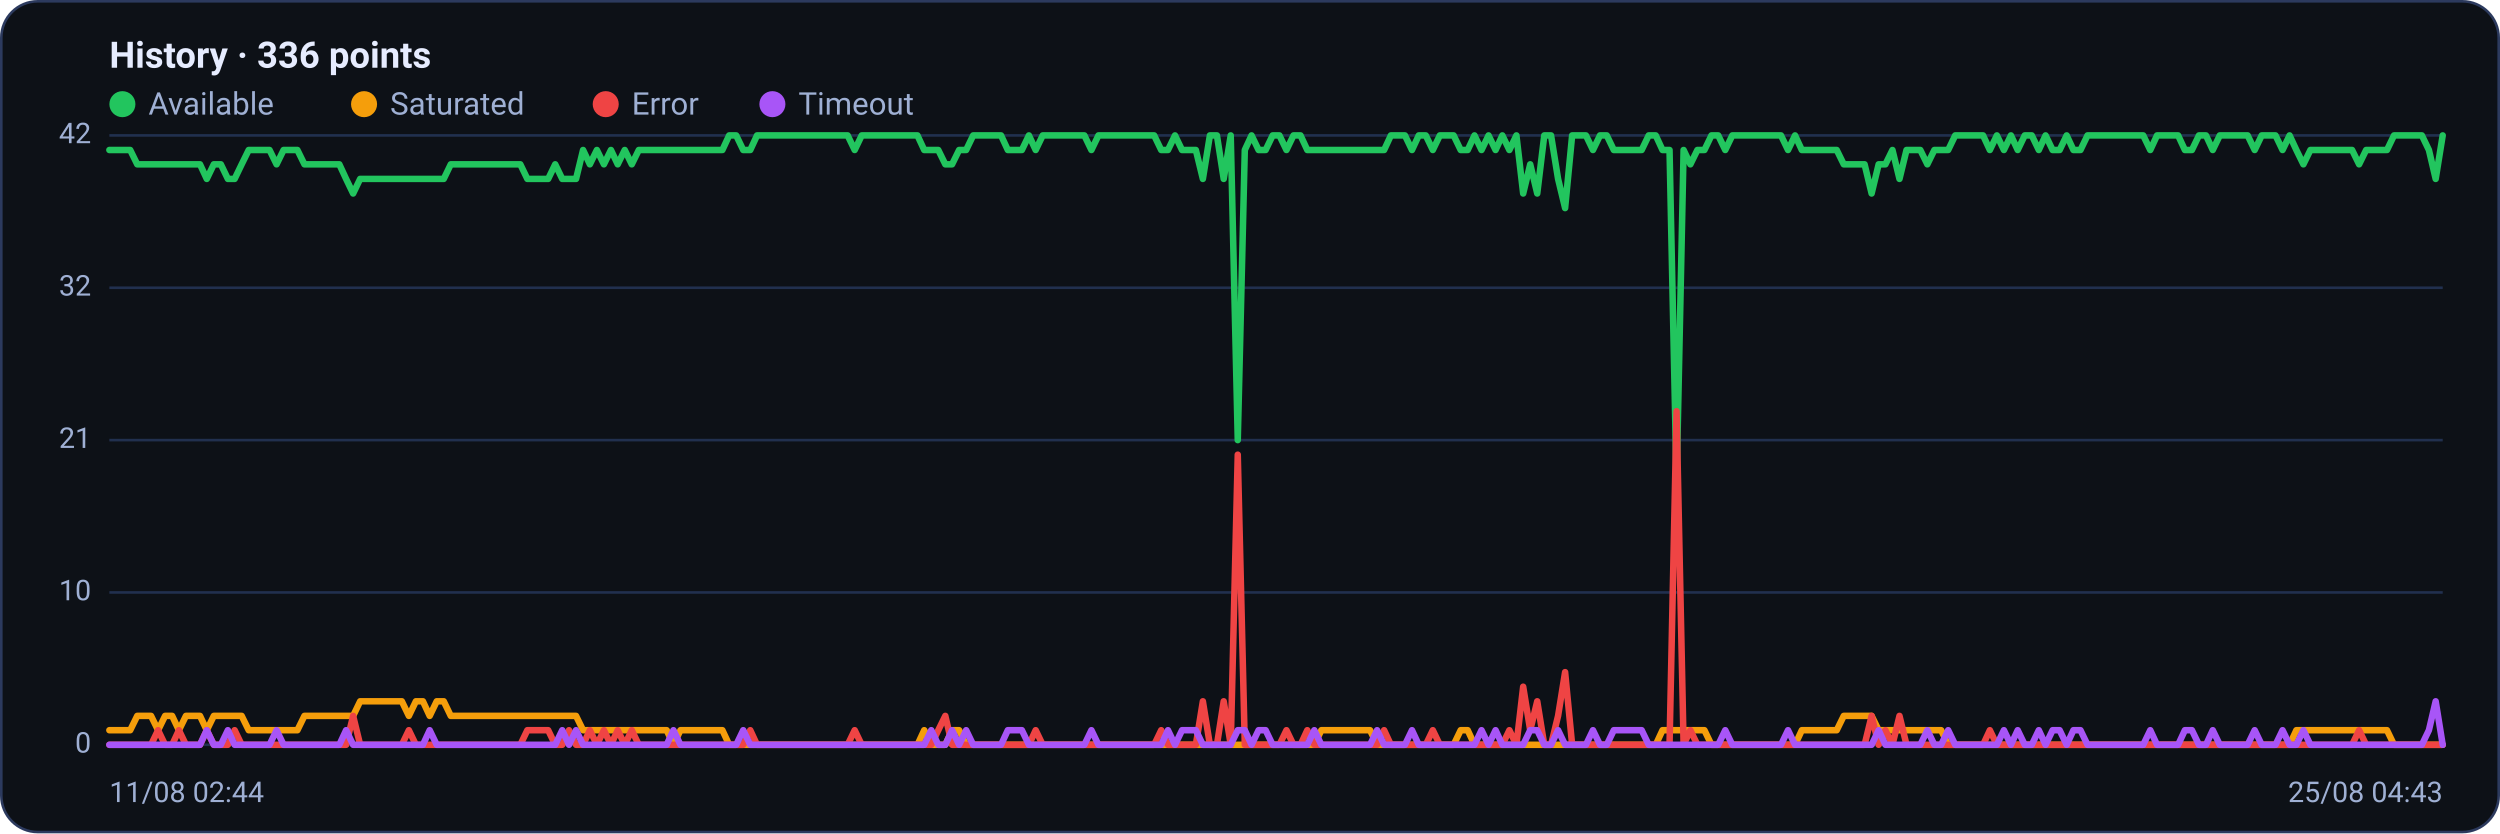
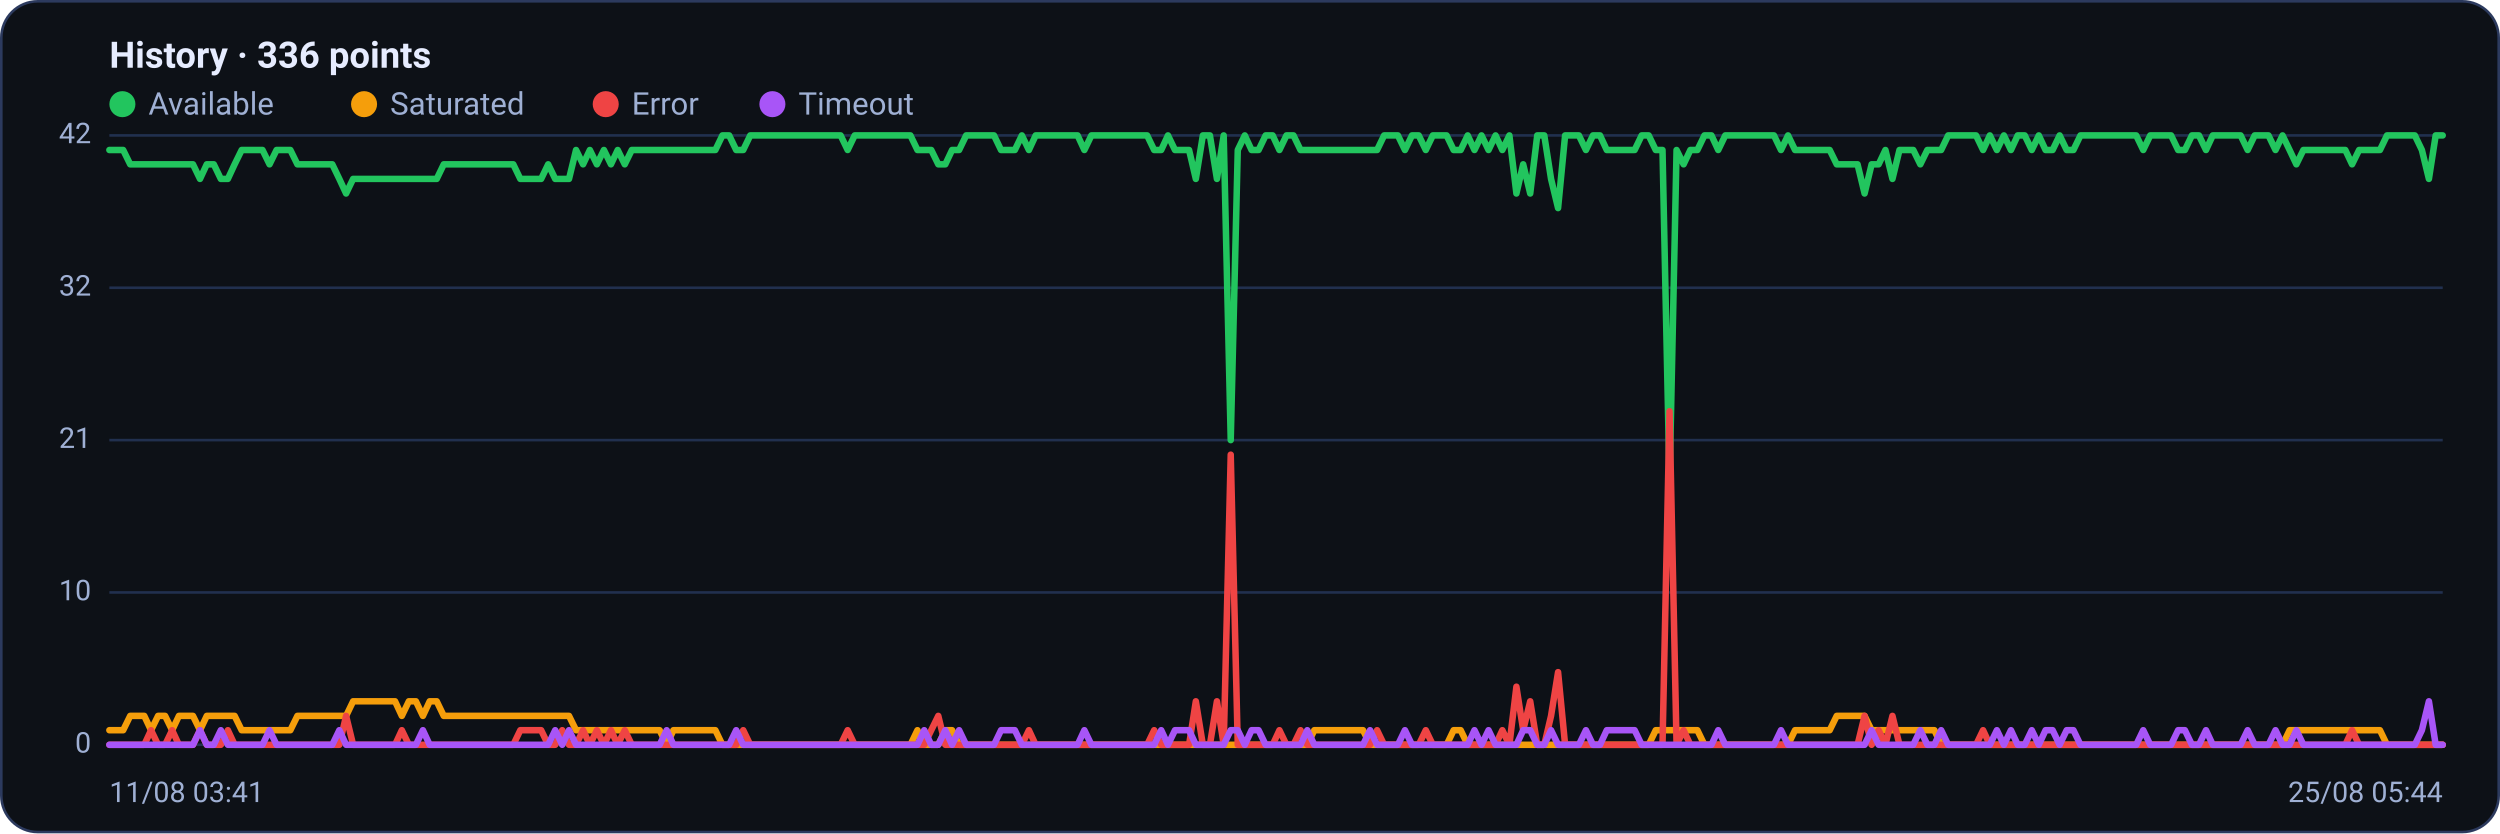
<svg xmlns="http://www.w3.org/2000/svg" viewBox="0 0 960 320" width="960" height="320" font-family="Segoe UI, system-ui, -apple-system, Roboto, Helvetica, Arial, sans-serif" role="img" aria-label="Availability history per region">
  <rect x="0.5" y="0.5" width="959" height="319" rx="14" fill="#0d1117" stroke="#2c3a5e" />
  <text x="42" y="26" font-size="14" font-weight="600" fill="#e6ecff">History · 336 points</text>
  <circle cx="47" cy="40" r="5" fill="#22c55e" />
  <text x="57" y="44" font-size="12" fill="#9fb0d4">Available</text>
  <circle cx="139.8" cy="40" r="5" fill="#f59e0b" />
  <text x="149.8" y="44" font-size="12" fill="#9fb0d4">Saturated</text>
  <circle cx="232.6" cy="40" r="5" fill="#ef4444" />
  <text x="242.6" y="44" font-size="12" fill="#9fb0d4">Error</text>
  <circle cx="296.6" cy="40" r="5" fill="#a855f7" />
  <text x="306.6" y="44" font-size="12" fill="#9fb0d4">Timeout</text>
  <line x1="42" y1="286.0" x2="938" y2="286.0" stroke="#21304f" stroke-width="1" />
  <text x="35" y="289.0" text-anchor="end" font-size="11" fill="#9fb0d4">0</text>
  <line x1="42" y1="227.5" x2="938" y2="227.5" stroke="#21304f" stroke-width="1" />
  <text x="35" y="230.5" text-anchor="end" font-size="11" fill="#9fb0d4">10</text>
  <line x1="42" y1="169.0" x2="938" y2="169.0" stroke="#21304f" stroke-width="1" />
  <text x="35" y="172.0" text-anchor="end" font-size="11" fill="#9fb0d4">21</text>
  <line x1="42" y1="110.5" x2="938" y2="110.5" stroke="#21304f" stroke-width="1" />
  <text x="35" y="113.5" text-anchor="end" font-size="11" fill="#9fb0d4">32</text>
  <line x1="42" y1="52.0" x2="938" y2="52.0" stroke="#21304f" stroke-width="1" />
  <text x="35" y="55.0" text-anchor="end" font-size="11" fill="#9fb0d4">42</text>
-   <polyline fill="none" stroke="#22c55e" stroke-width="2.5" stroke-linejoin="round" stroke-linecap="round" points="42.0,57.6 44.7,57.6 47.3,57.6 50.0,57.6 52.7,63.1 55.4,63.1 58.0,63.1 60.7,63.1 63.4,63.1 66.1,63.1 68.7,63.1 71.4,63.1 74.1,63.1 76.8,63.1 79.4,68.7 82.1,63.1 84.8,63.1 87.5,68.7 90.1,68.7 92.8,63.1 95.5,57.6 98.2,57.6 100.8,57.6 103.5,57.6 106.2,63.1 108.9,57.6 111.5,57.6 114.2,57.6 116.9,63.1 119.6,63.1 122.2,63.1 124.9,63.1 127.6,63.1 130.3,63.1 132.9,68.7 135.6,74.3 138.3,68.7 141.0,68.7 143.6,68.7 146.3,68.7 149.0,68.7 151.7,68.7 154.3,68.7 157.0,68.7 159.7,68.7 162.4,68.7 165.0,68.7 167.7,68.7 170.4,68.7 173.1,63.1 175.7,63.1 178.4,63.1 181.1,63.1 183.8,63.1 186.4,63.1 189.1,63.1 191.8,63.1 194.5,63.1 197.1,63.1 199.8,63.1 202.5,68.7 205.2,68.7 207.8,68.7 210.5,68.7 213.2,63.1 215.9,68.7 218.5,68.7 221.2,68.7 223.9,57.6 226.5,63.1 229.2,57.6 231.9,63.1 234.6,57.6 237.2,63.1 239.9,57.6 242.6,63.1 245.3,57.6 247.9,57.6 250.6,57.6 253.3,57.6 256.0,57.6 258.6,57.6 261.3,57.6 264.0,57.6 266.7,57.6 269.3,57.6 272.0,57.6 274.7,57.6 277.4,57.6 280.0,52.0 282.7,52.0 285.4,57.6 288.1,57.6 290.7,52.0 293.4,52.0 296.1,52.0 298.8,52.0 301.4,52.0 304.1,52.0 306.8,52.0 309.5,52.0 312.1,52.0 314.8,52.0 317.5,52.0 320.2,52.0 322.8,52.0 325.5,52.0 328.2,57.6 330.9,52.0 333.5,52.0 336.2,52.0 338.9,52.0 341.6,52.0 344.2,52.0 346.9,52.0 349.6,52.0 352.3,52.0 354.9,57.6 357.6,57.6 360.3,57.6 363.0,63.1 365.6,63.1 368.3,57.6 371.0,57.6 373.7,52.0 376.3,52.0 379.0,52.0 381.7,52.0 384.4,52.0 387.0,57.6 389.7,57.6 392.4,57.6 395.1,52.0 397.7,57.6 400.4,52.0 403.1,52.0 405.7,52.0 408.4,52.0 411.1,52.0 413.8,52.0 416.4,52.0 419.1,57.6 421.8,52.0 424.5,52.0 427.1,52.0 429.8,52.0 432.5,52.0 435.2,52.0 437.8,52.0 440.5,52.0 443.2,52.0 445.9,57.6 448.5,57.6 451.2,52.0 453.9,57.6 456.6,57.6 459.2,57.6 461.9,68.7 464.6,52.0 467.3,52.0 469.9,68.7 472.6,52.0 475.3,169.0 478.0,57.6 480.6,52.0 483.3,57.6 486.0,57.6 488.7,52.0 491.3,52.0 494.0,57.6 496.7,52.0 499.4,52.0 502.0,57.6 504.7,57.6 507.4,57.6 510.1,57.6 512.7,57.6 515.4,57.6 518.1,57.6 520.8,57.6 523.4,57.6 526.1,57.6 528.8,57.6 531.5,57.6 534.1,52.0 536.8,52.0 539.5,52.0 542.2,57.6 544.8,52.0 547.5,52.0 550.2,57.6 552.9,52.0 555.5,52.0 558.2,52.0 560.9,57.6 563.6,57.6 566.2,52.0 568.9,57.6 571.6,52.0 574.3,57.6 576.9,52.0 579.6,57.6 582.3,52.0 584.9,74.3 587.6,63.1 590.3,74.3 593.0,52.0 595.6,52.0 598.3,68.7 601.0,79.9 603.7,52.0 606.3,52.0 609.0,52.0 611.7,57.6 614.4,52.0 617.0,52.0 619.7,57.6 622.4,57.6 625.1,57.6 627.7,57.6 630.4,57.6 633.1,52.0 635.8,52.0 638.4,57.6 641.1,57.6 643.8,185.7 646.5,57.6 649.1,63.1 651.8,57.6 654.5,57.6 657.2,52.0 659.8,52.0 662.5,57.6 665.2,52.0 667.9,52.0 670.5,52.0 673.2,52.0 675.9,52.0 678.6,52.0 681.2,52.0 683.9,52.0 686.6,57.6 689.3,52.0 691.9,57.6 694.6,57.6 697.3,57.6 700.0,57.6 702.6,57.6 705.3,57.6 708.0,63.1 710.7,63.1 713.3,63.1 716.0,63.1 718.7,74.3 721.4,63.1 724.0,63.1 726.7,57.6 729.4,68.7 732.1,57.6 734.7,57.6 737.4,57.6 740.1,63.1 742.8,57.6 745.4,57.6 748.1,57.6 750.8,52.0 753.5,52.0 756.1,52.0 758.8,52.0 761.5,52.0 764.1,57.6 766.8,52.0 769.5,57.6 772.2,52.0 774.8,57.6 777.5,52.0 780.2,52.0 782.9,57.6 785.5,52.0 788.2,57.6 790.9,57.6 793.6,52.0 796.2,57.6 798.9,57.6 801.6,52.0 804.3,52.0 806.9,52.0 809.6,52.0 812.3,52.0 815.0,52.0 817.6,52.0 820.3,52.0 823.0,52.0 825.7,57.6 828.3,52.0 831.0,52.0 833.7,52.0 836.4,52.0 839.0,57.6 841.7,57.6 844.4,52.0 847.1,52.0 849.7,57.6 852.4,52.0 855.1,52.0 857.8,52.0 860.4,52.0 863.1,52.0 865.8,57.6 868.5,52.0 871.1,52.0 873.8,52.0 876.5,57.6 879.2,52.0 881.8,57.6 884.5,63.1 887.2,57.6 889.9,57.6 892.5,57.6 895.2,57.6 897.9,57.6 900.6,57.6 903.2,57.6 905.9,63.1 908.6,57.6 911.3,57.6 913.9,57.6 916.6,57.6 919.3,52.0 922.0,52.0 924.6,52.0 927.3,52.0 930.0,52.0 932.7,57.6 935.3,68.7 938.0,52.0" />
-   <polyline fill="none" stroke="#f59e0b" stroke-width="2.5" stroke-linejoin="round" stroke-linecap="round" points="42.0,280.4 44.7,280.4 47.3,280.4 50.0,280.4 52.7,274.9 55.4,274.9 58.0,274.9 60.7,280.4 63.4,274.9 66.1,274.9 68.7,280.4 71.4,274.9 74.1,274.9 76.8,274.9 79.4,280.4 82.1,274.9 84.8,274.9 87.5,274.9 90.1,274.9 92.8,274.9 95.5,280.4 98.2,280.4 100.8,280.4 103.5,280.4 106.2,280.4 108.9,280.4 111.5,280.4 114.2,280.4 116.9,274.9 119.6,274.9 122.2,274.9 124.9,274.9 127.6,274.9 130.3,274.9 132.9,274.9 135.6,274.9 138.3,269.3 141.0,269.3 143.6,269.3 146.3,269.3 149.0,269.3 151.7,269.3 154.3,269.3 157.0,274.9 159.7,269.3 162.4,269.3 165.0,274.9 167.7,269.3 170.4,269.3 173.1,274.9 175.7,274.9 178.4,274.9 181.1,274.9 183.8,274.9 186.4,274.9 189.1,274.9 191.8,274.9 194.5,274.9 197.1,274.9 199.8,274.9 202.5,274.9 205.2,274.9 207.8,274.9 210.5,274.9 213.2,274.9 215.9,274.9 218.5,274.9 221.2,274.9 223.9,280.4 226.5,280.4 229.2,280.4 231.9,280.4 234.6,280.4 237.2,280.4 239.9,280.4 242.6,280.4 245.3,280.4 247.9,280.4 250.6,280.4 253.3,280.4 256.0,280.4 258.6,286.0 261.3,280.4 264.0,280.4 266.7,280.4 269.3,280.4 272.0,280.4 274.7,280.4 277.4,280.4 280.0,286.0 282.7,286.0 285.4,286.0 288.1,286.0 290.7,286.0 293.4,286.0 296.1,286.0 298.8,286.0 301.4,286.0 304.1,286.0 306.8,286.0 309.5,286.0 312.1,286.0 314.8,286.0 317.5,286.0 320.2,286.0 322.8,286.0 325.5,286.0 328.2,286.0 330.9,286.0 333.5,286.0 336.2,286.0 338.9,286.0 341.6,286.0 344.2,286.0 346.9,286.0 349.6,286.0 352.3,286.0 354.9,280.4 357.6,286.0 360.3,286.0 363.0,286.0 365.6,280.4 368.3,280.4 371.0,286.0 373.7,286.0 376.3,286.0 379.0,286.0 381.7,286.0 384.4,286.0 387.0,286.0 389.7,286.0 392.4,286.0 395.1,286.0 397.7,286.0 400.4,286.0 403.1,286.0 405.7,286.0 408.4,286.0 411.1,286.0 413.8,286.0 416.4,286.0 419.1,286.0 421.8,286.0 424.5,286.0 427.1,286.0 429.8,286.0 432.5,286.0 435.2,286.0 437.8,286.0 440.5,286.0 443.2,286.0 445.9,286.0 448.5,286.0 451.2,286.0 453.9,286.0 456.6,286.0 459.2,286.0 461.9,286.0 464.6,286.0 467.3,286.0 469.9,286.0 472.6,286.0 475.3,286.0 478.0,286.0 480.6,286.0 483.3,286.0 486.0,286.0 488.7,286.0 491.3,286.0 494.0,286.0 496.7,286.0 499.4,286.0 502.0,286.0 504.7,286.0 507.4,280.4 510.1,280.4 512.7,280.4 515.4,280.4 518.1,280.4 520.8,280.4 523.4,280.4 526.1,280.4 528.8,286.0 531.5,286.0 534.1,286.0 536.8,286.0 539.5,286.0 542.2,286.0 544.8,286.0 547.5,286.0 550.2,286.0 552.9,286.0 555.5,286.0 558.2,286.0 560.9,280.4 563.6,280.4 566.2,286.0 568.9,286.0 571.6,286.0 574.3,286.0 576.9,286.0 579.6,286.0 582.3,286.0 584.9,286.0 587.6,286.0 590.3,286.0 593.0,286.0 595.6,286.0 598.3,286.0 601.0,286.0 603.7,286.0 606.3,286.0 609.0,286.0 611.7,286.0 614.4,286.0 617.0,286.0 619.7,286.0 622.4,286.0 625.1,286.0 627.7,286.0 630.4,286.0 633.1,286.0 635.8,286.0 638.4,280.4 641.1,280.4 643.8,280.4 646.5,280.4 649.1,280.4 651.8,280.4 654.5,280.4 657.2,286.0 659.8,286.0 662.5,286.0 665.2,286.0 667.9,286.0 670.5,286.0 673.2,286.0 675.9,286.0 678.6,286.0 681.2,286.0 683.9,286.0 686.6,286.0 689.3,286.0 691.9,280.4 694.6,280.4 697.3,280.4 700.0,280.4 702.6,280.4 705.3,280.4 708.0,274.9 710.7,274.9 713.3,274.9 716.0,274.9 718.7,274.9 721.4,280.4 724.0,280.4 726.7,280.4 729.4,280.4 732.1,280.4 734.7,280.4 737.4,280.4 740.1,280.4 742.8,280.4 745.4,280.4 748.1,286.0 750.8,286.0 753.5,286.0 756.1,286.0 758.8,286.0 761.5,286.0 764.1,286.0 766.8,286.0 769.5,286.0 772.2,286.0 774.8,286.0 777.5,286.0 780.2,286.0 782.9,286.0 785.5,286.0 788.2,286.0 790.9,286.0 793.6,286.0 796.2,286.0 798.9,286.0 801.6,286.0 804.3,286.0 806.9,286.0 809.6,286.0 812.3,286.0 815.0,286.0 817.6,286.0 820.3,286.0 823.0,286.0 825.7,286.0 828.3,286.0 831.0,286.0 833.7,286.0 836.4,286.0 839.0,286.0 841.7,286.0 844.4,286.0 847.1,286.0 849.7,286.0 852.4,286.0 855.1,286.0 857.8,286.0 860.4,286.0 863.1,286.0 865.8,286.0 868.5,286.0 871.1,286.0 873.8,286.0 876.5,286.0 879.2,286.0 881.8,280.4 884.5,280.4 887.2,280.4 889.9,280.4 892.5,280.4 895.2,280.4 897.9,280.4 900.6,280.4 903.2,280.4 905.9,280.4 908.6,280.4 911.3,280.4 913.9,280.4 916.6,280.4 919.3,286.0 922.0,286.0 924.6,286.0 927.3,286.0 930.0,286.0 932.7,286.0 935.3,286.0 938.0,286.0" />
-   <polyline fill="none" stroke="#ef4444" stroke-width="2.5" stroke-linejoin="round" stroke-linecap="round" points="42.0,286.0 44.7,286.0 47.3,286.0 50.0,286.0 52.7,286.0 55.4,286.0 58.0,286.0 60.7,280.4 63.4,286.0 66.1,286.0 68.7,280.4 71.4,286.0 74.1,286.0 76.8,286.0 79.4,280.4 82.1,286.0 84.8,286.0 87.5,286.0 90.1,280.4 92.8,286.0 95.5,286.0 98.2,286.0 100.8,286.0 103.5,286.0 106.2,286.0 108.9,286.0 111.5,286.0 114.2,286.0 116.9,286.0 119.6,286.0 122.2,286.0 124.9,286.0 127.6,286.0 130.3,286.0 132.9,286.0 135.6,274.9 138.3,286.0 141.0,286.0 143.6,286.0 146.3,286.0 149.0,286.0 151.7,286.0 154.3,286.0 157.0,280.4 159.7,286.0 162.4,286.0 165.0,286.0 167.7,286.0 170.4,286.0 173.1,286.0 175.7,286.0 178.4,286.0 181.1,286.0 183.8,286.0 186.4,286.0 189.1,286.0 191.8,286.0 194.5,286.0 197.1,286.0 199.8,286.0 202.5,280.4 205.2,280.4 207.8,280.4 210.5,280.4 213.2,286.0 215.9,286.0 218.5,280.4 221.2,286.0 223.9,286.0 226.5,280.4 229.2,286.0 231.9,280.4 234.6,286.0 237.2,280.4 239.9,286.0 242.6,280.4 245.3,286.0 247.9,286.0 250.6,286.0 253.3,286.0 256.0,286.0 258.6,286.0 261.3,286.0 264.0,286.0 266.7,286.0 269.3,286.0 272.0,286.0 274.7,286.0 277.4,286.0 280.0,286.0 282.7,286.0 285.4,286.0 288.1,280.4 290.7,286.0 293.4,286.0 296.1,286.0 298.8,286.0 301.4,286.0 304.1,286.0 306.8,286.0 309.5,286.0 312.1,286.0 314.8,286.0 317.5,286.0 320.2,286.0 322.8,286.0 325.5,286.0 328.2,280.4 330.9,286.0 333.5,286.0 336.2,286.0 338.9,286.0 341.6,286.0 344.2,286.0 346.9,286.0 349.6,286.0 352.3,286.0 354.9,286.0 357.6,286.0 360.3,280.4 363.0,274.9 365.6,286.0 368.3,286.0 371.0,286.0 373.7,286.0 376.3,286.0 379.0,286.0 381.7,286.0 384.4,286.0 387.0,286.0 389.7,286.0 392.4,286.0 395.1,286.0 397.7,280.4 400.4,286.0 403.1,286.0 405.7,286.0 408.4,286.0 411.1,286.0 413.8,286.0 416.4,286.0 419.1,286.0 421.8,286.0 424.5,286.0 427.1,286.0 429.8,286.0 432.5,286.0 435.2,286.0 437.8,286.0 440.5,286.0 443.2,286.0 445.9,280.4 448.5,286.0 451.2,286.0 453.9,286.0 456.6,286.0 459.2,286.0 461.9,269.3 464.6,286.0 467.3,286.0 469.9,269.3 472.6,286.0 475.3,174.6 478.0,286.0 480.6,286.0 483.3,286.0 486.0,286.0 488.7,286.0 491.3,286.0 494.0,280.4 496.7,286.0 499.4,286.0 502.0,280.4 504.7,286.0 507.4,286.0 510.1,286.0 512.7,286.0 515.4,286.0 518.1,286.0 520.8,286.0 523.4,286.0 526.1,286.0 528.8,286.0 531.5,280.4 534.1,286.0 536.8,286.0 539.5,286.0 542.2,286.0 544.8,286.0 547.5,286.0 550.2,280.4 552.9,286.0 555.5,286.0 558.2,286.0 560.9,286.0 563.6,286.0 566.2,286.0 568.9,286.0 571.6,286.0 574.3,286.0 576.9,286.0 579.6,280.4 582.3,286.0 584.9,263.7 587.6,280.4 590.3,269.3 593.0,286.0 595.6,286.0 598.3,274.9 601.0,258.1 603.7,286.0 606.3,286.0 609.0,286.0 611.7,286.0 614.4,286.0 617.0,286.0 619.7,286.0 622.4,286.0 625.1,286.0 627.7,286.0 630.4,286.0 633.1,286.0 635.8,286.0 638.4,286.0 641.1,286.0 643.8,157.9 646.5,286.0 649.1,280.4 651.8,286.0 654.5,286.0 657.2,286.0 659.8,286.0 662.5,286.0 665.2,286.0 667.9,286.0 670.5,286.0 673.2,286.0 675.9,286.0 678.6,286.0 681.2,286.0 683.9,286.0 686.6,286.0 689.3,286.0 691.9,286.0 694.6,286.0 697.3,286.0 700.0,286.0 702.6,286.0 705.3,286.0 708.0,286.0 710.7,286.0 713.3,286.0 716.0,286.0 718.7,274.9 721.4,286.0 724.0,280.4 726.7,286.0 729.4,274.9 732.1,286.0 734.7,286.0 737.4,286.0 740.1,286.0 742.8,286.0 745.4,286.0 748.1,286.0 750.8,286.0 753.5,286.0 756.1,286.0 758.8,286.0 761.5,286.0 764.1,280.4 766.8,286.0 769.5,286.0 772.2,286.0 774.8,286.0 777.5,286.0 780.2,286.0 782.9,286.0 785.5,286.0 788.2,286.0 790.9,286.0 793.6,286.0 796.2,286.0 798.9,286.0 801.6,286.0 804.3,286.0 806.9,286.0 809.6,286.0 812.3,286.0 815.0,286.0 817.6,286.0 820.3,286.0 823.0,286.0 825.7,286.0 828.3,286.0 831.0,286.0 833.7,286.0 836.4,286.0 839.0,286.0 841.7,286.0 844.4,286.0 847.1,286.0 849.7,286.0 852.4,286.0 855.1,286.0 857.8,286.0 860.4,286.0 863.1,286.0 865.8,286.0 868.5,286.0 871.1,286.0 873.8,286.0 876.5,286.0 879.2,286.0 881.8,286.0 884.5,286.0 887.2,286.0 889.9,286.0 892.5,286.0 895.2,286.0 897.9,286.0 900.6,286.0 903.2,286.0 905.9,280.4 908.6,286.0 911.3,286.0 913.9,286.0 916.6,286.0 919.3,286.0 922.0,286.0 924.6,286.0 927.3,286.0 930.0,286.0 932.7,286.0 935.3,286.0 938.0,286.0" />
-   <polyline fill="none" stroke="#a855f7" stroke-width="2.5" stroke-linejoin="round" stroke-linecap="round" points="42.0,286.0 44.7,286.0 47.3,286.0 50.0,286.0 52.7,286.0 55.4,286.0 58.0,286.0 60.7,286.0 63.4,286.0 66.1,286.0 68.7,286.0 71.4,286.0 74.1,286.0 76.8,286.0 79.4,280.4 82.1,286.0 84.8,286.0 87.5,280.4 90.1,286.0 92.8,286.0 95.5,286.0 98.2,286.0 100.8,286.0 103.5,286.0 106.2,280.4 108.9,286.0 111.5,286.0 114.2,286.0 116.9,286.0 119.6,286.0 122.2,286.0 124.9,286.0 127.6,286.0 130.3,286.0 132.9,280.4 135.6,286.0 138.3,286.0 141.0,286.0 143.6,286.0 146.3,286.0 149.0,286.0 151.7,286.0 154.3,286.0 157.0,286.0 159.7,286.0 162.4,286.0 165.0,280.4 167.7,286.0 170.4,286.0 173.1,286.0 175.7,286.0 178.4,286.0 181.1,286.0 183.8,286.0 186.4,286.0 189.1,286.0 191.8,286.0 194.5,286.0 197.1,286.0 199.8,286.0 202.5,286.0 205.2,286.0 207.8,286.0 210.5,286.0 213.2,286.0 215.9,280.4 218.5,286.0 221.2,280.4 223.9,286.0 226.5,286.0 229.2,286.0 231.9,286.0 234.6,286.0 237.2,286.0 239.9,286.0 242.6,286.0 245.3,286.0 247.9,286.0 250.6,286.0 253.3,286.0 256.0,286.0 258.6,280.4 261.3,286.0 264.0,286.0 266.7,286.0 269.3,286.0 272.0,286.0 274.7,286.0 277.4,286.0 280.0,286.0 282.7,286.0 285.4,280.4 288.1,286.0 290.7,286.0 293.4,286.0 296.1,286.0 298.8,286.0 301.4,286.0 304.1,286.0 306.8,286.0 309.5,286.0 312.1,286.0 314.8,286.0 317.5,286.0 320.2,286.0 322.8,286.0 325.5,286.0 328.2,286.0 330.9,286.0 333.5,286.0 336.2,286.0 338.9,286.0 341.6,286.0 344.2,286.0 346.9,286.0 349.6,286.0 352.3,286.0 354.9,286.0 357.6,280.4 360.3,286.0 363.0,286.0 365.6,280.4 368.3,286.0 371.0,280.4 373.7,286.0 376.3,286.0 379.0,286.0 381.7,286.0 384.4,286.0 387.0,280.4 389.7,280.4 392.4,280.4 395.1,286.0 397.7,286.0 400.4,286.0 403.1,286.0 405.7,286.0 408.4,286.0 411.1,286.0 413.8,286.0 416.4,286.0 419.1,280.4 421.8,286.0 424.5,286.0 427.1,286.0 429.8,286.0 432.5,286.0 435.2,286.0 437.8,286.0 440.5,286.0 443.2,286.0 445.9,286.0 448.5,280.4 451.2,286.0 453.9,280.4 456.6,280.4 459.2,280.4 461.9,286.0 464.6,286.0 467.3,286.0 469.9,286.0 472.6,286.0 475.3,280.4 478.0,280.4 480.6,286.0 483.3,280.4 486.0,280.4 488.7,286.0 491.3,286.0 494.0,286.0 496.7,286.0 499.4,286.0 502.0,286.0 504.7,280.4 507.4,286.0 510.1,286.0 512.7,286.0 515.4,286.0 518.1,286.0 520.8,286.0 523.4,286.0 526.1,286.0 528.8,280.4 531.5,286.0 534.1,286.0 536.8,286.0 539.5,286.0 542.2,280.4 544.8,286.0 547.5,286.0 550.2,286.0 552.9,286.0 555.5,286.0 558.2,286.0 560.9,286.0 563.6,286.0 566.2,286.0 568.9,280.4 571.6,286.0 574.3,280.4 576.9,286.0 579.6,286.0 582.3,286.0 584.9,286.0 587.6,280.4 590.3,280.4 593.0,286.0 595.6,286.0 598.3,280.4 601.0,286.0 603.7,286.0 606.3,286.0 609.0,286.0 611.7,280.4 614.4,286.0 617.0,286.0 619.7,280.4 622.4,280.4 625.1,280.4 627.7,280.4 630.4,280.4 633.1,286.0 635.8,286.0 638.4,286.0 641.1,286.0 643.8,286.0 646.5,286.0 649.1,286.0 651.8,286.0 654.5,286.0 657.2,286.0 659.8,286.0 662.5,280.4 665.2,286.0 667.9,286.0 670.5,286.0 673.2,286.0 675.9,286.0 678.6,286.0 681.2,286.0 683.9,286.0 686.6,280.4 689.3,286.0 691.9,286.0 694.6,286.0 697.3,286.0 700.0,286.0 702.6,286.0 705.3,286.0 708.0,286.0 710.7,286.0 713.3,286.0 716.0,286.0 718.7,286.0 721.4,280.4 724.0,286.0 726.7,286.0 729.4,286.0 732.1,286.0 734.7,286.0 737.4,286.0 740.1,280.4 742.8,286.0 745.4,286.0 748.1,280.4 750.8,286.0 753.5,286.0 756.1,286.0 758.8,286.0 761.5,286.0 764.1,286.0 766.8,286.0 769.5,280.4 772.2,286.0 774.8,280.4 777.5,286.0 780.2,286.0 782.9,280.4 785.5,286.0 788.2,280.4 790.9,280.4 793.6,286.0 796.2,280.4 798.9,280.4 801.6,286.0 804.3,286.0 806.9,286.0 809.6,286.0 812.3,286.0 815.0,286.0 817.6,286.0 820.3,286.0 823.0,286.0 825.7,280.4 828.3,286.0 831.0,286.0 833.7,286.0 836.4,286.0 839.0,280.4 841.7,280.4 844.4,286.0 847.1,286.0 849.7,280.4 852.4,286.0 855.1,286.0 857.8,286.0 860.4,286.0 863.1,286.0 865.8,280.4 868.5,286.0 871.1,286.0 873.8,286.0 876.5,280.4 879.2,286.0 881.8,286.0 884.5,280.4 887.2,286.0 889.9,286.0 892.5,286.0 895.2,286.0 897.9,286.0 900.6,286.0 903.2,286.0 905.9,286.0 908.6,286.0 911.3,286.0 913.9,286.0 916.6,286.0 919.3,286.0 922.0,286.0 924.6,286.0 927.3,286.0 930.0,286.0 932.7,280.4 935.3,269.3 938.0,286.0" />
-   <text x="42" y="308" font-size="11" fill="#9fb0d4">11/08 02:44</text>
-   <text x="938" y="308" text-anchor="end" font-size="11" fill="#9fb0d4">25/08 04:43</text>
+   <polyline fill="none" stroke="#22c55e" stroke-width="2.5" stroke-linejoin="round" stroke-linecap="round" points="42.0,57.6 44.7,57.6 47.3,57.6 50.0,63.1 52.7,63.1 55.4,63.1 58.0,63.1 60.7,63.1 63.4,63.1 66.1,63.1 68.7,63.1 71.4,63.1 74.1,63.1 76.8,68.7 79.4,63.1 82.1,63.1 84.8,68.7 87.5,68.7 90.1,63.1 92.8,57.6 95.5,57.6 98.2,57.6 100.8,57.6 103.5,63.1 106.2,57.6 108.9,57.6 111.5,57.6 114.2,63.1 116.9,63.1 119.6,63.1 122.2,63.1 124.9,63.1 127.6,63.1 130.3,68.7 132.9,74.3 135.6,68.7 138.3,68.7 141.0,68.7 143.6,68.7 146.3,68.7 149.0,68.7 151.7,68.7 154.3,68.7 157.0,68.7 159.7,68.7 162.4,68.7 165.0,68.7 167.7,68.7 170.4,63.1 173.1,63.1 175.7,63.1 178.4,63.1 181.1,63.1 183.8,63.1 186.4,63.1 189.1,63.1 191.8,63.1 194.5,63.1 197.1,63.1 199.8,68.7 202.5,68.7 205.2,68.7 207.8,68.7 210.5,63.1 213.2,68.7 215.9,68.7 218.5,68.7 221.2,57.6 223.9,63.1 226.5,57.6 229.2,63.1 231.9,57.6 234.6,63.1 237.2,57.6 239.9,63.1 242.6,57.6 245.3,57.6 247.9,57.6 250.6,57.6 253.3,57.6 256.0,57.6 258.6,57.6 261.3,57.6 264.0,57.6 266.7,57.6 269.3,57.6 272.0,57.6 274.7,57.6 277.4,52.0 280.0,52.0 282.7,57.6 285.4,57.6 288.1,52.0 290.7,52.0 293.4,52.0 296.1,52.0 298.8,52.0 301.4,52.0 304.1,52.0 306.8,52.0 309.5,52.0 312.1,52.0 314.8,52.0 317.5,52.0 320.2,52.0 322.8,52.0 325.5,57.6 328.2,52.0 330.9,52.0 333.5,52.0 336.2,52.0 338.9,52.0 341.6,52.0 344.2,52.0 346.9,52.0 349.6,52.0 352.3,57.6 354.9,57.6 357.6,57.6 360.3,63.1 363.0,63.1 365.6,57.6 368.3,57.6 371.0,52.0 373.7,52.0 376.3,52.0 379.0,52.0 381.7,52.0 384.4,57.6 387.0,57.6 389.7,57.6 392.4,52.0 395.1,57.6 397.7,52.0 400.4,52.0 403.1,52.0 405.7,52.0 408.4,52.0 411.1,52.0 413.8,52.0 416.4,57.6 419.1,52.0 421.8,52.0 424.5,52.0 427.1,52.0 429.8,52.0 432.5,52.0 435.2,52.0 437.8,52.0 440.5,52.0 443.2,57.6 445.9,57.6 448.5,52.0 451.2,57.6 453.9,57.6 456.6,57.6 459.2,68.7 461.9,52.0 464.6,52.0 467.3,68.7 469.9,52.0 472.6,169.0 475.3,57.6 478.0,52.0 480.6,57.6 483.3,57.6 486.0,52.0 488.7,52.0 491.3,57.6 494.0,52.0 496.7,52.0 499.4,57.6 502.0,57.6 504.7,57.6 507.4,57.6 510.1,57.6 512.7,57.6 515.4,57.6 518.1,57.6 520.8,57.6 523.4,57.6 526.1,57.6 528.8,57.6 531.5,52.0 534.1,52.0 536.8,52.0 539.5,57.6 542.2,52.0 544.8,52.0 547.5,57.6 550.2,52.0 552.9,52.0 555.5,52.0 558.2,57.6 560.9,57.6 563.6,52.0 566.2,57.6 568.9,52.0 571.6,57.6 574.3,52.0 576.9,57.6 579.6,52.0 582.3,74.3 584.9,63.1 587.6,74.3 590.3,52.0 593.0,52.0 595.6,68.7 598.3,79.9 601.0,52.0 603.7,52.0 606.3,52.0 609.0,57.6 611.7,52.0 614.4,52.0 617.0,57.6 619.7,57.6 622.4,57.6 625.1,57.6 627.7,57.6 630.4,52.0 633.1,52.0 635.8,57.6 638.4,57.6 641.1,185.7 643.8,57.6 646.5,63.1 649.1,57.6 651.8,57.6 654.5,52.0 657.2,52.0 659.8,57.6 662.5,52.0 665.2,52.0 667.9,52.0 670.5,52.0 673.2,52.0 675.9,52.0 678.6,52.0 681.2,52.0 683.9,57.6 686.6,52.0 689.3,57.6 691.9,57.6 694.6,57.6 697.3,57.6 700.0,57.6 702.6,57.6 705.3,63.1 708.0,63.1 710.7,63.1 713.3,63.1 716.0,74.3 718.7,63.1 721.4,63.1 724.0,57.6 726.7,68.7 729.4,57.6 732.1,57.6 734.7,57.6 737.4,63.1 740.1,57.6 742.8,57.6 745.4,57.6 748.1,52.0 750.8,52.0 753.5,52.0 756.1,52.0 758.8,52.0 761.5,57.6 764.1,52.0 766.8,57.6 769.5,52.0 772.2,57.6 774.8,52.0 777.5,52.0 780.2,57.6 782.9,52.0 785.5,57.6 788.2,57.6 790.9,52.0 793.6,57.6 796.2,57.6 798.9,52.0 801.6,52.0 804.3,52.0 806.9,52.0 809.6,52.0 812.3,52.0 815.0,52.0 817.6,52.0 820.3,52.0 823.0,57.6 825.7,52.0 828.3,52.0 831.0,52.0 833.7,52.0 836.4,57.6 839.0,57.6 841.7,52.0 844.4,52.0 847.1,57.6 849.7,52.0 852.4,52.0 855.1,52.0 857.8,52.0 860.4,52.0 863.1,57.6 865.8,52.0 868.5,52.0 871.1,52.0 873.8,57.6 876.5,52.0 879.2,57.6 881.8,63.1 884.5,57.6 887.2,57.6 889.9,57.6 892.5,57.6 895.2,57.6 897.9,57.6 900.6,57.6 903.2,63.1 905.9,57.6 908.6,57.6 911.3,57.6 913.9,57.6 916.6,52.0 919.3,52.0 922.0,52.0 924.6,52.0 927.3,52.0 930.0,57.6 932.7,68.7 935.3,52.0 938.0,52.0" />
+   <polyline fill="none" stroke="#f59e0b" stroke-width="2.5" stroke-linejoin="round" stroke-linecap="round" points="42.0,280.4 44.7,280.4 47.3,280.4 50.0,274.9 52.7,274.9 55.4,274.9 58.0,280.4 60.7,274.9 63.4,274.9 66.1,280.4 68.7,274.9 71.4,274.9 74.1,274.9 76.8,280.4 79.4,274.9 82.1,274.9 84.8,274.9 87.5,274.9 90.1,274.9 92.8,280.4 95.5,280.4 98.2,280.4 100.8,280.4 103.5,280.4 106.2,280.4 108.9,280.4 111.5,280.4 114.2,274.9 116.9,274.9 119.6,274.9 122.2,274.9 124.9,274.9 127.6,274.9 130.3,274.9 132.9,274.9 135.6,269.3 138.3,269.3 141.0,269.3 143.6,269.3 146.3,269.3 149.0,269.3 151.7,269.3 154.3,274.9 157.0,269.3 159.7,269.3 162.4,274.9 165.0,269.3 167.7,269.3 170.4,274.9 173.1,274.9 175.7,274.9 178.4,274.9 181.1,274.9 183.8,274.9 186.4,274.9 189.1,274.9 191.8,274.9 194.5,274.9 197.1,274.9 199.8,274.9 202.5,274.9 205.2,274.9 207.8,274.9 210.5,274.9 213.2,274.9 215.9,274.9 218.5,274.9 221.2,280.4 223.9,280.4 226.5,280.4 229.2,280.4 231.9,280.4 234.6,280.4 237.2,280.4 239.9,280.4 242.6,280.4 245.3,280.4 247.9,280.4 250.6,280.4 253.3,280.4 256.0,286.0 258.6,280.4 261.3,280.4 264.0,280.4 266.7,280.4 269.3,280.4 272.0,280.4 274.7,280.4 277.4,286.0 280.0,286.0 282.7,286.0 285.4,286.0 288.1,286.0 290.7,286.0 293.4,286.0 296.1,286.0 298.8,286.0 301.4,286.0 304.1,286.0 306.8,286.0 309.5,286.0 312.1,286.0 314.8,286.0 317.5,286.0 320.2,286.0 322.8,286.0 325.5,286.0 328.2,286.0 330.9,286.0 333.5,286.0 336.2,286.0 338.9,286.0 341.6,286.0 344.2,286.0 346.9,286.0 349.6,286.0 352.3,280.4 354.9,286.0 357.6,286.0 360.3,286.0 363.0,280.4 365.6,280.4 368.3,286.0 371.0,286.0 373.7,286.0 376.3,286.0 379.0,286.0 381.7,286.0 384.4,286.0 387.0,286.0 389.7,286.0 392.4,286.0 395.1,286.0 397.7,286.0 400.4,286.0 403.1,286.0 405.7,286.0 408.4,286.0 411.1,286.0 413.8,286.0 416.4,286.0 419.1,286.0 421.8,286.0 424.5,286.0 427.1,286.0 429.8,286.0 432.5,286.0 435.2,286.0 437.8,286.0 440.5,286.0 443.2,286.0 445.9,286.0 448.5,286.0 451.2,286.0 453.9,286.0 456.6,286.0 459.2,286.0 461.9,286.0 464.6,286.0 467.3,286.0 469.9,286.0 472.6,286.0 475.3,286.0 478.0,286.0 480.6,286.0 483.3,286.0 486.0,286.0 488.7,286.0 491.3,286.0 494.0,286.0 496.7,286.0 499.4,286.0 502.0,286.0 504.7,280.4 507.4,280.4 510.1,280.4 512.7,280.4 515.4,280.4 518.1,280.4 520.8,280.4 523.4,280.4 526.1,286.0 528.8,286.0 531.5,286.0 534.1,286.0 536.8,286.0 539.5,286.0 542.2,286.0 544.8,286.0 547.5,286.0 550.2,286.0 552.9,286.0 555.5,286.0 558.2,280.4 560.9,280.4 563.6,286.0 566.2,286.0 568.9,286.0 571.6,286.0 574.3,286.0 576.9,286.0 579.6,286.0 582.3,286.0 584.9,286.0 587.6,286.0 590.3,286.0 593.0,286.0 595.6,286.0 598.3,286.0 601.0,286.0 603.7,286.0 606.3,286.0 609.0,286.0 611.7,286.0 614.4,286.0 617.0,286.0 619.7,286.0 622.4,286.0 625.1,286.0 627.7,286.0 630.4,286.0 633.1,286.0 635.8,280.4 638.4,280.4 641.1,280.4 643.8,280.4 646.5,280.4 649.1,280.4 651.8,280.4 654.5,286.0 657.2,286.0 659.8,286.0 662.5,286.0 665.2,286.0 667.9,286.0 670.5,286.0 673.2,286.0 675.9,286.0 678.6,286.0 681.2,286.0 683.9,286.0 686.6,286.0 689.3,280.4 691.9,280.4 694.6,280.4 697.3,280.4 700.0,280.4 702.6,280.4 705.3,274.9 708.0,274.9 710.7,274.9 713.3,274.9 716.0,274.9 718.7,280.4 721.4,280.4 724.0,280.4 726.7,280.4 729.4,280.4 732.1,280.4 734.7,280.4 737.4,280.4 740.1,280.4 742.8,280.4 745.4,286.0 748.1,286.0 750.8,286.0 753.5,286.0 756.1,286.0 758.8,286.0 761.5,286.0 764.1,286.0 766.8,286.0 769.5,286.0 772.2,286.0 774.8,286.0 777.5,286.0 780.2,286.0 782.9,286.0 785.5,286.0 788.2,286.0 790.9,286.0 793.6,286.0 796.2,286.0 798.9,286.0 801.6,286.0 804.3,286.0 806.9,286.0 809.6,286.0 812.3,286.0 815.0,286.0 817.6,286.0 820.3,286.0 823.0,286.0 825.7,286.0 828.3,286.0 831.0,286.0 833.7,286.0 836.4,286.0 839.0,286.0 841.7,286.0 844.4,286.0 847.1,286.0 849.7,286.0 852.4,286.0 855.1,286.0 857.8,286.0 860.4,286.0 863.1,286.0 865.8,286.0 868.5,286.0 871.1,286.0 873.8,286.0 876.5,286.0 879.2,280.4 881.8,280.4 884.5,280.4 887.2,280.4 889.9,280.4 892.5,280.4 895.2,280.4 897.9,280.4 900.6,280.4 903.2,280.4 905.9,280.4 908.6,280.4 911.3,280.4 913.9,280.4 916.6,286.0 919.3,286.0 922.0,286.0 924.6,286.0 927.3,286.0 930.0,286.0 932.7,286.0 935.3,286.0 938.0,286.0" />
+   <polyline fill="none" stroke="#ef4444" stroke-width="2.5" stroke-linejoin="round" stroke-linecap="round" points="42.0,286.0 44.7,286.0 47.3,286.0 50.0,286.0 52.7,286.0 55.4,286.0 58.0,280.4 60.7,286.0 63.4,286.0 66.1,280.4 68.7,286.0 71.4,286.0 74.1,286.0 76.8,280.4 79.4,286.0 82.1,286.0 84.8,286.0 87.5,280.4 90.1,286.0 92.8,286.0 95.5,286.0 98.2,286.0 100.8,286.0 103.5,286.0 106.2,286.0 108.9,286.0 111.5,286.0 114.2,286.0 116.9,286.0 119.6,286.0 122.2,286.0 124.9,286.0 127.6,286.0 130.3,286.0 132.9,274.9 135.6,286.0 138.3,286.0 141.0,286.0 143.6,286.0 146.3,286.0 149.0,286.0 151.7,286.0 154.3,280.4 157.0,286.0 159.7,286.0 162.4,286.0 165.0,286.0 167.7,286.0 170.4,286.0 173.1,286.0 175.7,286.0 178.4,286.0 181.1,286.0 183.8,286.0 186.4,286.0 189.1,286.0 191.8,286.0 194.5,286.0 197.1,286.0 199.8,280.4 202.5,280.4 205.2,280.4 207.8,280.4 210.5,286.0 213.2,286.0 215.9,280.4 218.5,286.0 221.2,286.0 223.9,280.4 226.5,286.0 229.2,280.4 231.9,286.0 234.6,280.4 237.2,286.0 239.9,280.4 242.6,286.0 245.3,286.0 247.9,286.0 250.6,286.0 253.3,286.0 256.0,286.0 258.6,286.0 261.3,286.0 264.0,286.0 266.7,286.0 269.3,286.0 272.0,286.0 274.7,286.0 277.4,286.0 280.0,286.0 282.7,286.0 285.4,280.4 288.1,286.0 290.7,286.0 293.4,286.0 296.1,286.0 298.8,286.0 301.4,286.0 304.1,286.0 306.8,286.0 309.5,286.0 312.1,286.0 314.8,286.0 317.5,286.0 320.2,286.0 322.8,286.0 325.5,280.4 328.2,286.0 330.9,286.0 333.5,286.0 336.2,286.0 338.9,286.0 341.6,286.0 344.2,286.0 346.9,286.0 349.6,286.0 352.3,286.0 354.9,286.0 357.6,280.4 360.3,274.9 363.0,286.0 365.6,286.0 368.3,286.0 371.0,286.0 373.7,286.0 376.3,286.0 379.0,286.0 381.7,286.0 384.4,286.0 387.0,286.0 389.7,286.0 392.4,286.0 395.1,280.4 397.7,286.0 400.4,286.0 403.1,286.0 405.7,286.0 408.4,286.0 411.1,286.0 413.8,286.0 416.4,286.0 419.1,286.0 421.8,286.0 424.5,286.0 427.1,286.0 429.8,286.0 432.5,286.0 435.2,286.0 437.8,286.0 440.5,286.0 443.2,280.4 445.9,286.0 448.5,286.0 451.2,286.0 453.9,286.0 456.6,286.0 459.2,269.3 461.9,286.0 464.6,286.0 467.3,269.3 469.9,286.0 472.6,174.6 475.3,286.0 478.0,286.0 480.6,286.0 483.3,286.0 486.0,286.0 488.7,286.0 491.3,280.4 494.0,286.0 496.7,286.0 499.4,280.4 502.0,286.0 504.7,286.0 507.4,286.0 510.1,286.0 512.7,286.0 515.4,286.0 518.1,286.0 520.8,286.0 523.4,286.0 526.1,286.0 528.8,280.4 531.5,286.0 534.1,286.0 536.8,286.0 539.5,286.0 542.2,286.0 544.8,286.0 547.5,280.4 550.2,286.0 552.9,286.0 555.5,286.0 558.2,286.0 560.9,286.0 563.6,286.0 566.2,286.0 568.9,286.0 571.6,286.0 574.3,286.0 576.9,280.4 579.6,286.0 582.3,263.7 584.9,280.4 587.6,269.3 590.3,286.0 593.0,286.0 595.6,274.9 598.3,258.1 601.0,286.0 603.7,286.0 606.3,286.0 609.0,286.0 611.7,286.0 614.4,286.0 617.0,286.0 619.7,286.0 622.4,286.0 625.1,286.0 627.7,286.0 630.4,286.0 633.1,286.0 635.8,286.0 638.4,286.0 641.1,157.9 643.8,286.0 646.5,280.4 649.1,286.0 651.8,286.0 654.5,286.0 657.2,286.0 659.8,286.0 662.5,286.0 665.2,286.0 667.9,286.0 670.5,286.0 673.2,286.0 675.9,286.0 678.6,286.0 681.2,286.0 683.9,286.0 686.6,286.0 689.3,286.0 691.9,286.0 694.6,286.0 697.3,286.0 700.0,286.0 702.6,286.0 705.3,286.0 708.0,286.0 710.7,286.0 713.3,286.0 716.0,274.9 718.7,286.0 721.4,280.4 724.0,286.0 726.7,274.9 729.4,286.0 732.1,286.0 734.7,286.0 737.4,286.0 740.1,286.0 742.8,286.0 745.4,286.0 748.1,286.0 750.8,286.0 753.5,286.0 756.1,286.0 758.8,286.0 761.5,280.4 764.1,286.0 766.8,286.0 769.5,286.0 772.2,286.0 774.8,286.0 777.5,286.0 780.2,286.0 782.9,286.0 785.5,286.0 788.2,286.0 790.9,286.0 793.6,286.0 796.2,286.0 798.9,286.0 801.6,286.0 804.3,286.0 806.9,286.0 809.6,286.0 812.3,286.0 815.0,286.0 817.6,286.0 820.3,286.0 823.0,286.0 825.7,286.0 828.3,286.0 831.0,286.0 833.7,286.0 836.4,286.0 839.0,286.0 841.7,286.0 844.4,286.0 847.1,286.0 849.7,286.0 852.4,286.0 855.1,286.0 857.8,286.0 860.4,286.0 863.1,286.0 865.8,286.0 868.5,286.0 871.1,286.0 873.8,286.0 876.5,286.0 879.2,286.0 881.8,286.0 884.5,286.0 887.2,286.0 889.9,286.0 892.5,286.0 895.2,286.0 897.9,286.0 900.6,286.0 903.2,280.4 905.9,286.0 908.6,286.0 911.3,286.0 913.9,286.0 916.6,286.0 919.3,286.0 922.0,286.0 924.6,286.0 927.3,286.0 930.0,286.0 932.7,286.0 935.3,286.0 938.0,286.0" />
+   <polyline fill="none" stroke="#a855f7" stroke-width="2.5" stroke-linejoin="round" stroke-linecap="round" points="42.0,286.0 44.7,286.0 47.3,286.0 50.0,286.0 52.7,286.0 55.4,286.0 58.0,286.0 60.7,286.0 63.4,286.0 66.1,286.0 68.7,286.0 71.4,286.0 74.1,286.0 76.8,280.4 79.4,286.0 82.1,286.0 84.8,280.4 87.5,286.0 90.1,286.0 92.8,286.0 95.5,286.0 98.2,286.0 100.8,286.0 103.5,280.4 106.2,286.0 108.9,286.0 111.5,286.0 114.2,286.0 116.9,286.0 119.6,286.0 122.2,286.0 124.9,286.0 127.6,286.0 130.3,280.4 132.9,286.0 135.6,286.0 138.3,286.0 141.0,286.0 143.6,286.0 146.3,286.0 149.0,286.0 151.7,286.0 154.3,286.0 157.0,286.0 159.7,286.0 162.4,280.4 165.0,286.0 167.7,286.0 170.4,286.0 173.1,286.0 175.7,286.0 178.4,286.0 181.1,286.0 183.8,286.0 186.4,286.0 189.1,286.0 191.8,286.0 194.5,286.0 197.1,286.0 199.8,286.0 202.5,286.0 205.2,286.0 207.8,286.0 210.5,286.0 213.2,280.4 215.9,286.0 218.5,280.4 221.2,286.0 223.9,286.0 226.5,286.0 229.2,286.0 231.9,286.0 234.6,286.0 237.2,286.0 239.9,286.0 242.6,286.0 245.3,286.0 247.9,286.0 250.6,286.0 253.3,286.0 256.0,280.4 258.6,286.0 261.3,286.0 264.0,286.0 266.7,286.0 269.3,286.0 272.0,286.0 274.7,286.0 277.4,286.0 280.0,286.0 282.7,280.4 285.4,286.0 288.1,286.0 290.7,286.0 293.4,286.0 296.1,286.0 298.8,286.0 301.4,286.0 304.1,286.0 306.8,286.0 309.5,286.0 312.1,286.0 314.8,286.0 317.5,286.0 320.2,286.0 322.8,286.0 325.5,286.0 328.2,286.0 330.9,286.0 333.5,286.0 336.2,286.0 338.9,286.0 341.6,286.0 344.2,286.0 346.9,286.0 349.6,286.0 352.3,286.0 354.9,280.4 357.6,286.0 360.3,286.0 363.0,280.4 365.6,286.0 368.3,280.4 371.0,286.0 373.7,286.0 376.3,286.0 379.0,286.0 381.7,286.0 384.4,280.4 387.0,280.4 389.7,280.4 392.4,286.0 395.1,286.0 397.7,286.0 400.4,286.0 403.1,286.0 405.7,286.0 408.4,286.0 411.1,286.0 413.8,286.0 416.4,280.4 419.1,286.0 421.8,286.0 424.5,286.0 427.1,286.0 429.8,286.0 432.5,286.0 435.2,286.0 437.8,286.0 440.5,286.0 443.2,286.0 445.9,280.4 448.5,286.0 451.2,280.4 453.9,280.4 456.6,280.4 459.2,286.0 461.9,286.0 464.6,286.0 467.3,286.0 469.9,286.0 472.6,280.4 475.3,280.4 478.0,286.0 480.6,280.4 483.3,280.4 486.0,286.0 488.7,286.0 491.3,286.0 494.0,286.0 496.7,286.0 499.4,286.0 502.0,280.4 504.7,286.0 507.4,286.0 510.1,286.0 512.7,286.0 515.4,286.0 518.1,286.0 520.8,286.0 523.4,286.0 526.1,280.4 528.8,286.0 531.5,286.0 534.1,286.0 536.8,286.0 539.5,280.4 542.2,286.0 544.8,286.0 547.5,286.0 550.2,286.0 552.9,286.0 555.5,286.0 558.2,286.0 560.9,286.0 563.6,286.0 566.2,280.4 568.9,286.0 571.6,280.4 574.3,286.0 576.9,286.0 579.6,286.0 582.3,286.0 584.9,280.4 587.6,280.4 590.3,286.0 593.0,286.0 595.6,280.4 598.3,286.0 601.0,286.0 603.7,286.0 606.3,286.0 609.0,280.4 611.7,286.0 614.4,286.0 617.0,280.4 619.7,280.4 622.4,280.4 625.1,280.4 627.7,280.4 630.4,286.0 633.1,286.0 635.8,286.0 638.4,286.0 641.1,286.0 643.8,286.0 646.5,286.0 649.1,286.0 651.8,286.0 654.5,286.0 657.2,286.0 659.8,280.4 662.5,286.0 665.2,286.0 667.9,286.0 670.5,286.0 673.2,286.0 675.9,286.0 678.6,286.0 681.2,286.0 683.9,280.4 686.6,286.0 689.3,286.0 691.9,286.0 694.6,286.0 697.3,286.0 700.0,286.0 702.6,286.0 705.3,286.0 708.0,286.0 710.7,286.0 713.3,286.0 716.0,286.0 718.7,280.4 721.4,286.0 724.0,286.0 726.7,286.0 729.4,286.0 732.1,286.0 734.7,286.0 737.4,280.4 740.1,286.0 742.8,286.0 745.4,280.4 748.1,286.0 750.8,286.0 753.5,286.0 756.1,286.0 758.8,286.0 761.5,286.0 764.1,286.0 766.8,280.4 769.5,286.0 772.2,280.4 774.8,286.0 777.5,286.0 780.2,280.4 782.9,286.0 785.5,280.4 788.2,280.4 790.9,286.0 793.6,280.4 796.2,280.4 798.9,286.0 801.6,286.0 804.3,286.0 806.9,286.0 809.6,286.0 812.3,286.0 815.0,286.0 817.6,286.0 820.3,286.0 823.0,280.4 825.7,286.0 828.3,286.0 831.0,286.0 833.7,286.0 836.4,280.4 839.0,280.4 841.7,286.0 844.4,286.0 847.1,280.4 849.7,286.0 852.4,286.0 855.1,286.0 857.8,286.0 860.4,286.0 863.1,280.4 865.8,286.0 868.5,286.0 871.1,286.0 873.8,280.4 876.5,286.0 879.2,286.0 881.8,280.4 884.5,286.0 887.2,286.0 889.9,286.0 892.5,286.0 895.2,286.0 897.9,286.0 900.6,286.0 903.2,286.0 905.9,286.0 908.6,286.0 911.3,286.0 913.9,286.0 916.6,286.0 919.3,286.0 922.0,286.0 924.6,286.0 927.3,286.0 930.0,280.4 932.7,269.3 935.3,286.0 938.0,286.0" />
+   <text x="42" y="308" font-size="11" fill="#9fb0d4">11/08 03:41</text>
+   <text x="938" y="308" text-anchor="end" font-size="11" fill="#9fb0d4">25/08 05:44</text>
</svg>
